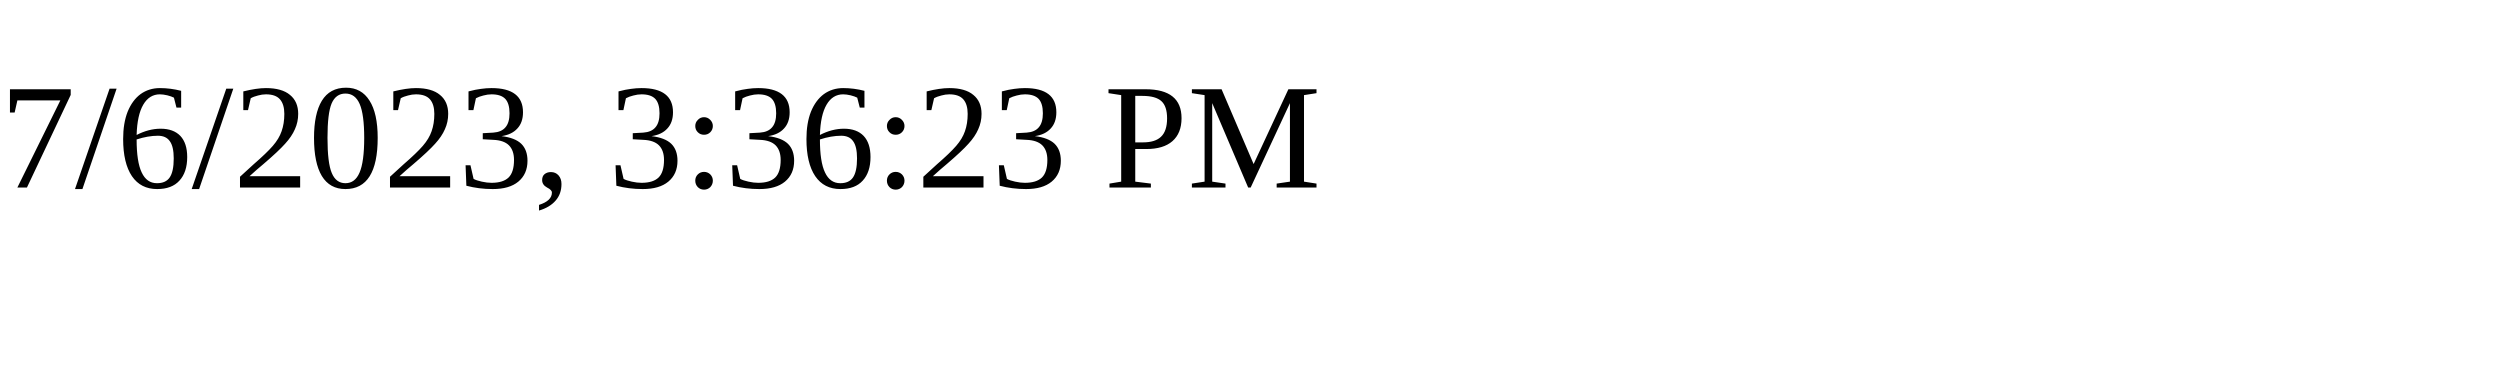
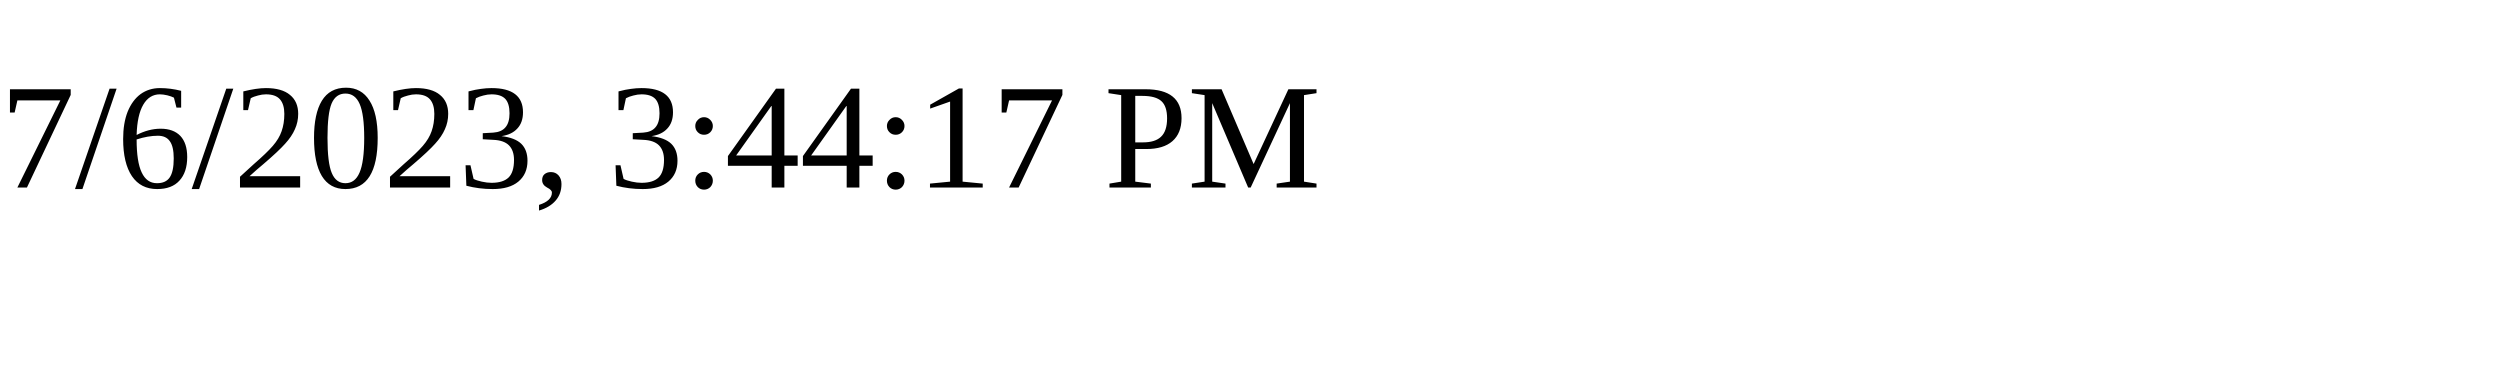
<svg xmlns="http://www.w3.org/2000/svg" height="30" width="200">
-   <text x="0" y="15">7/6/2023, 3:36:23 PM</text>
+   <text x="0" y="15">7/6/2023, 3:44:17 PM</text>
</svg>
